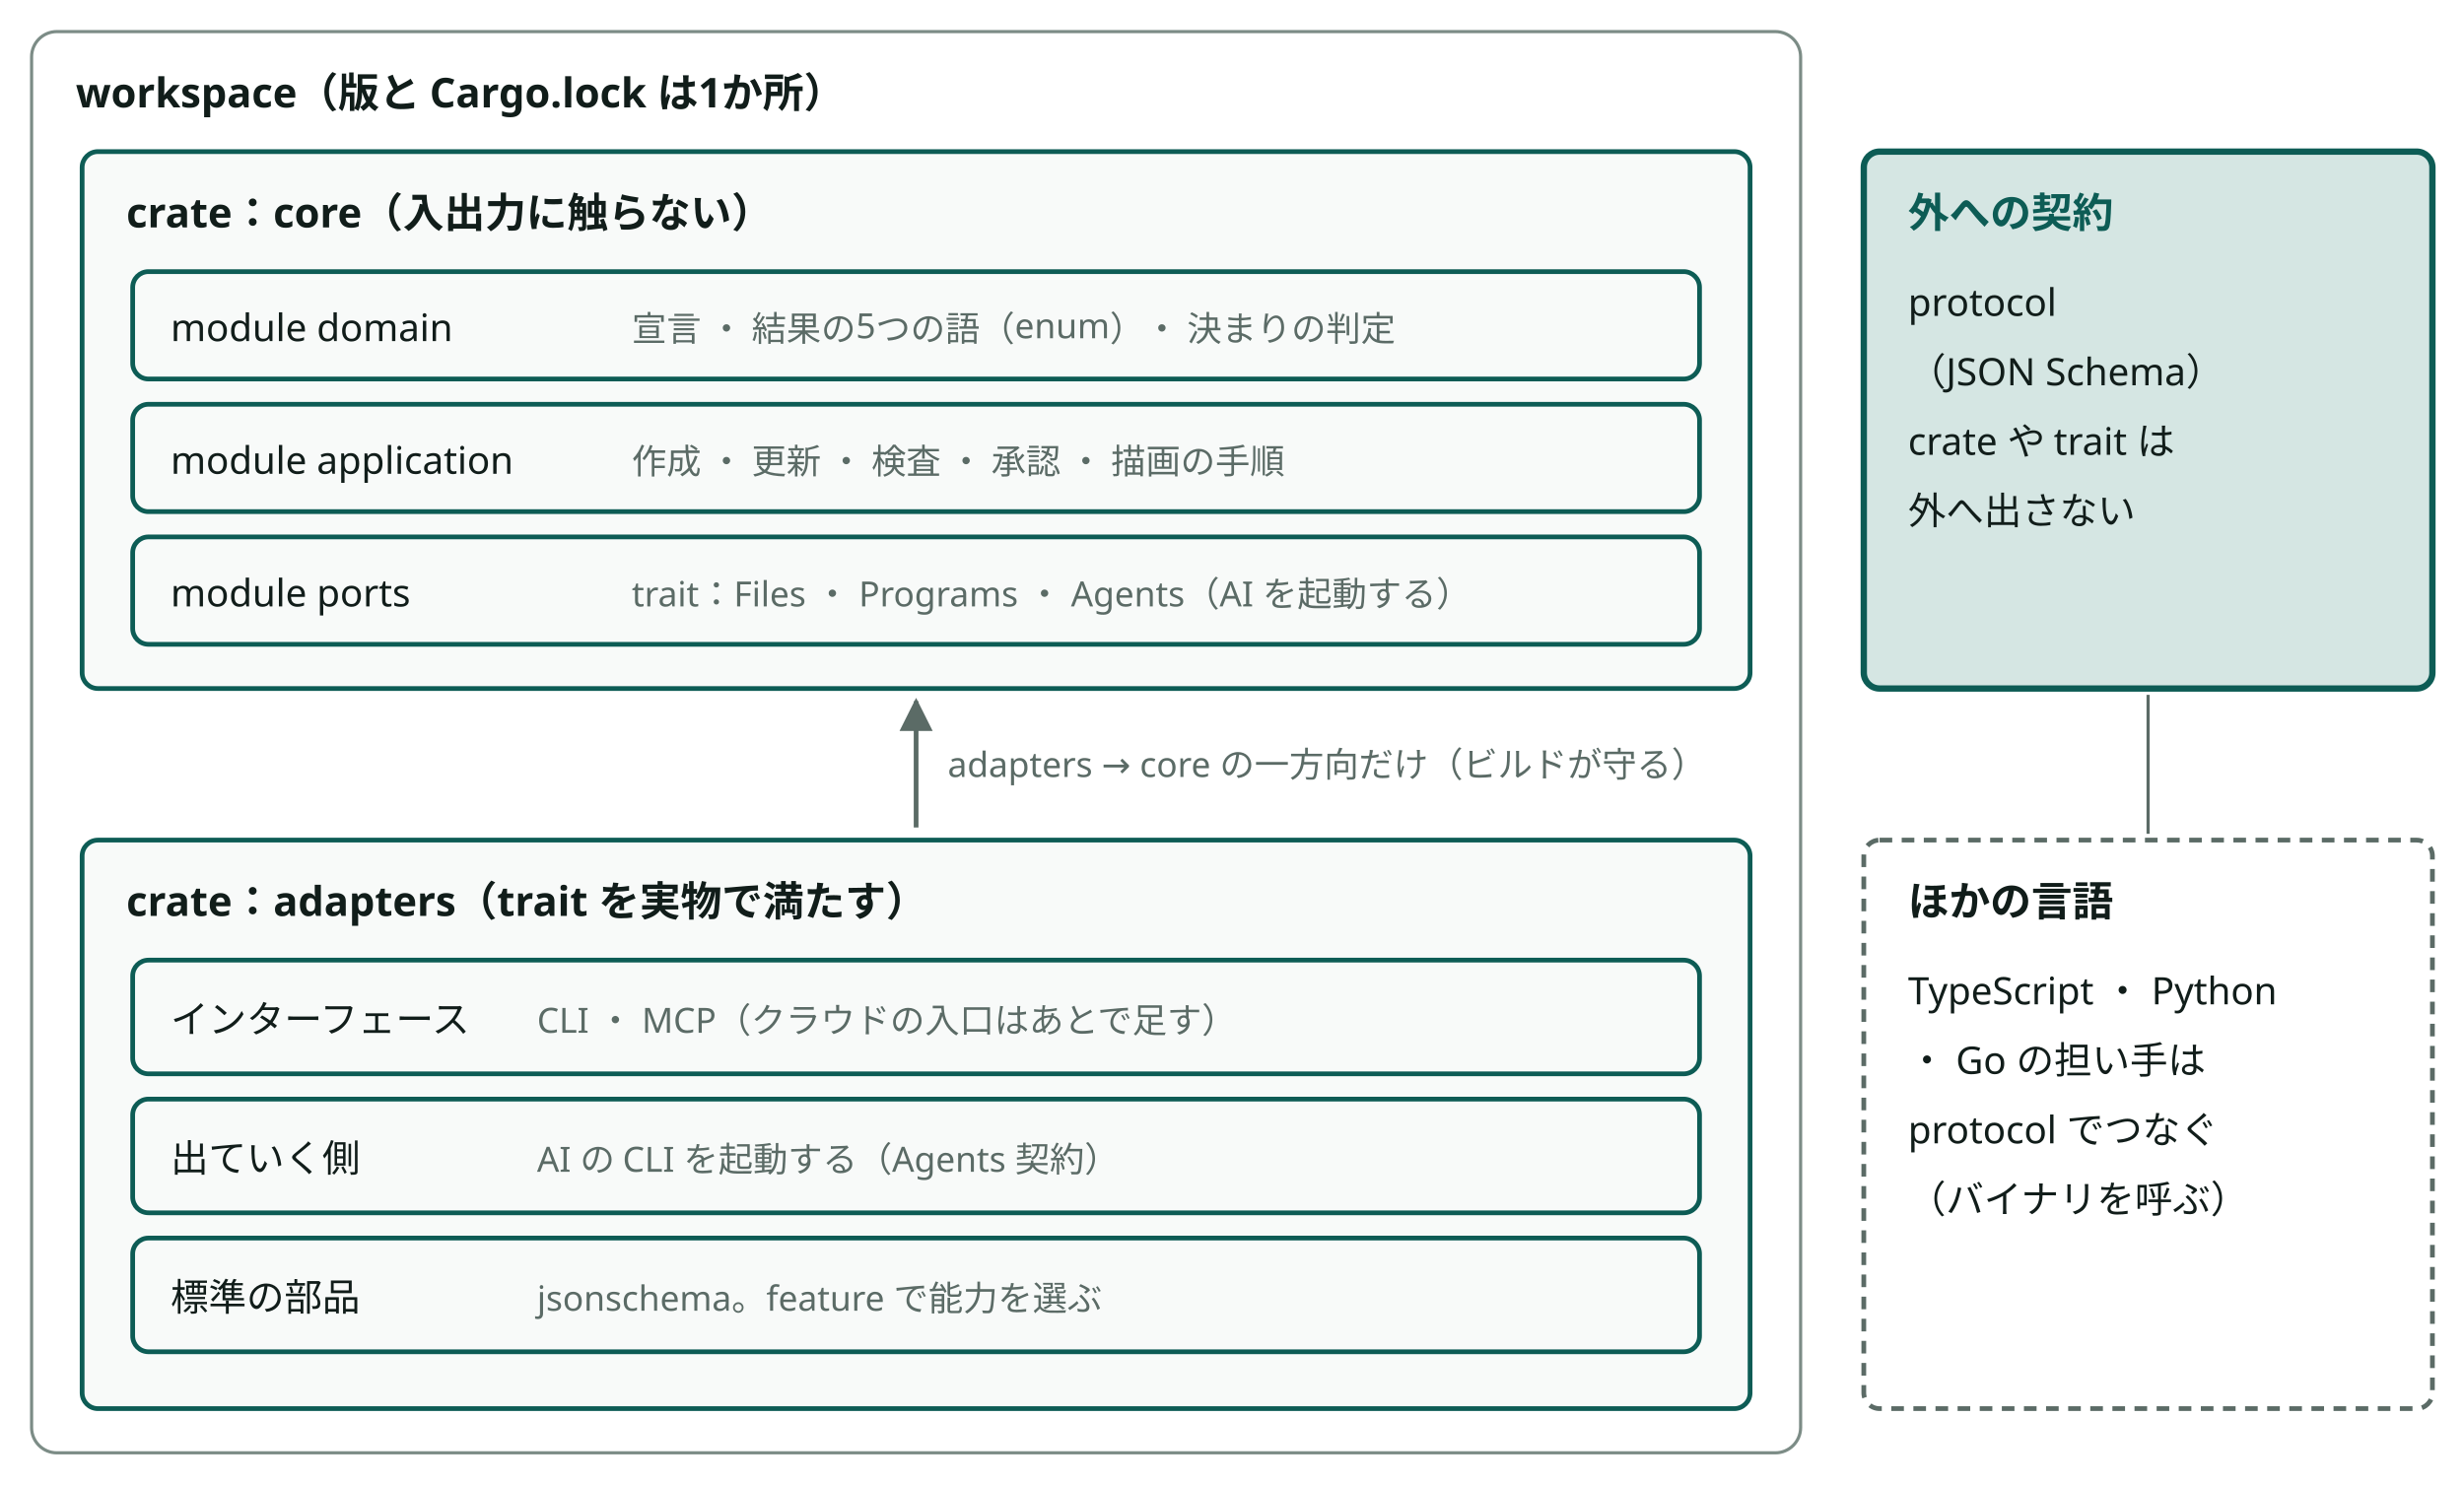
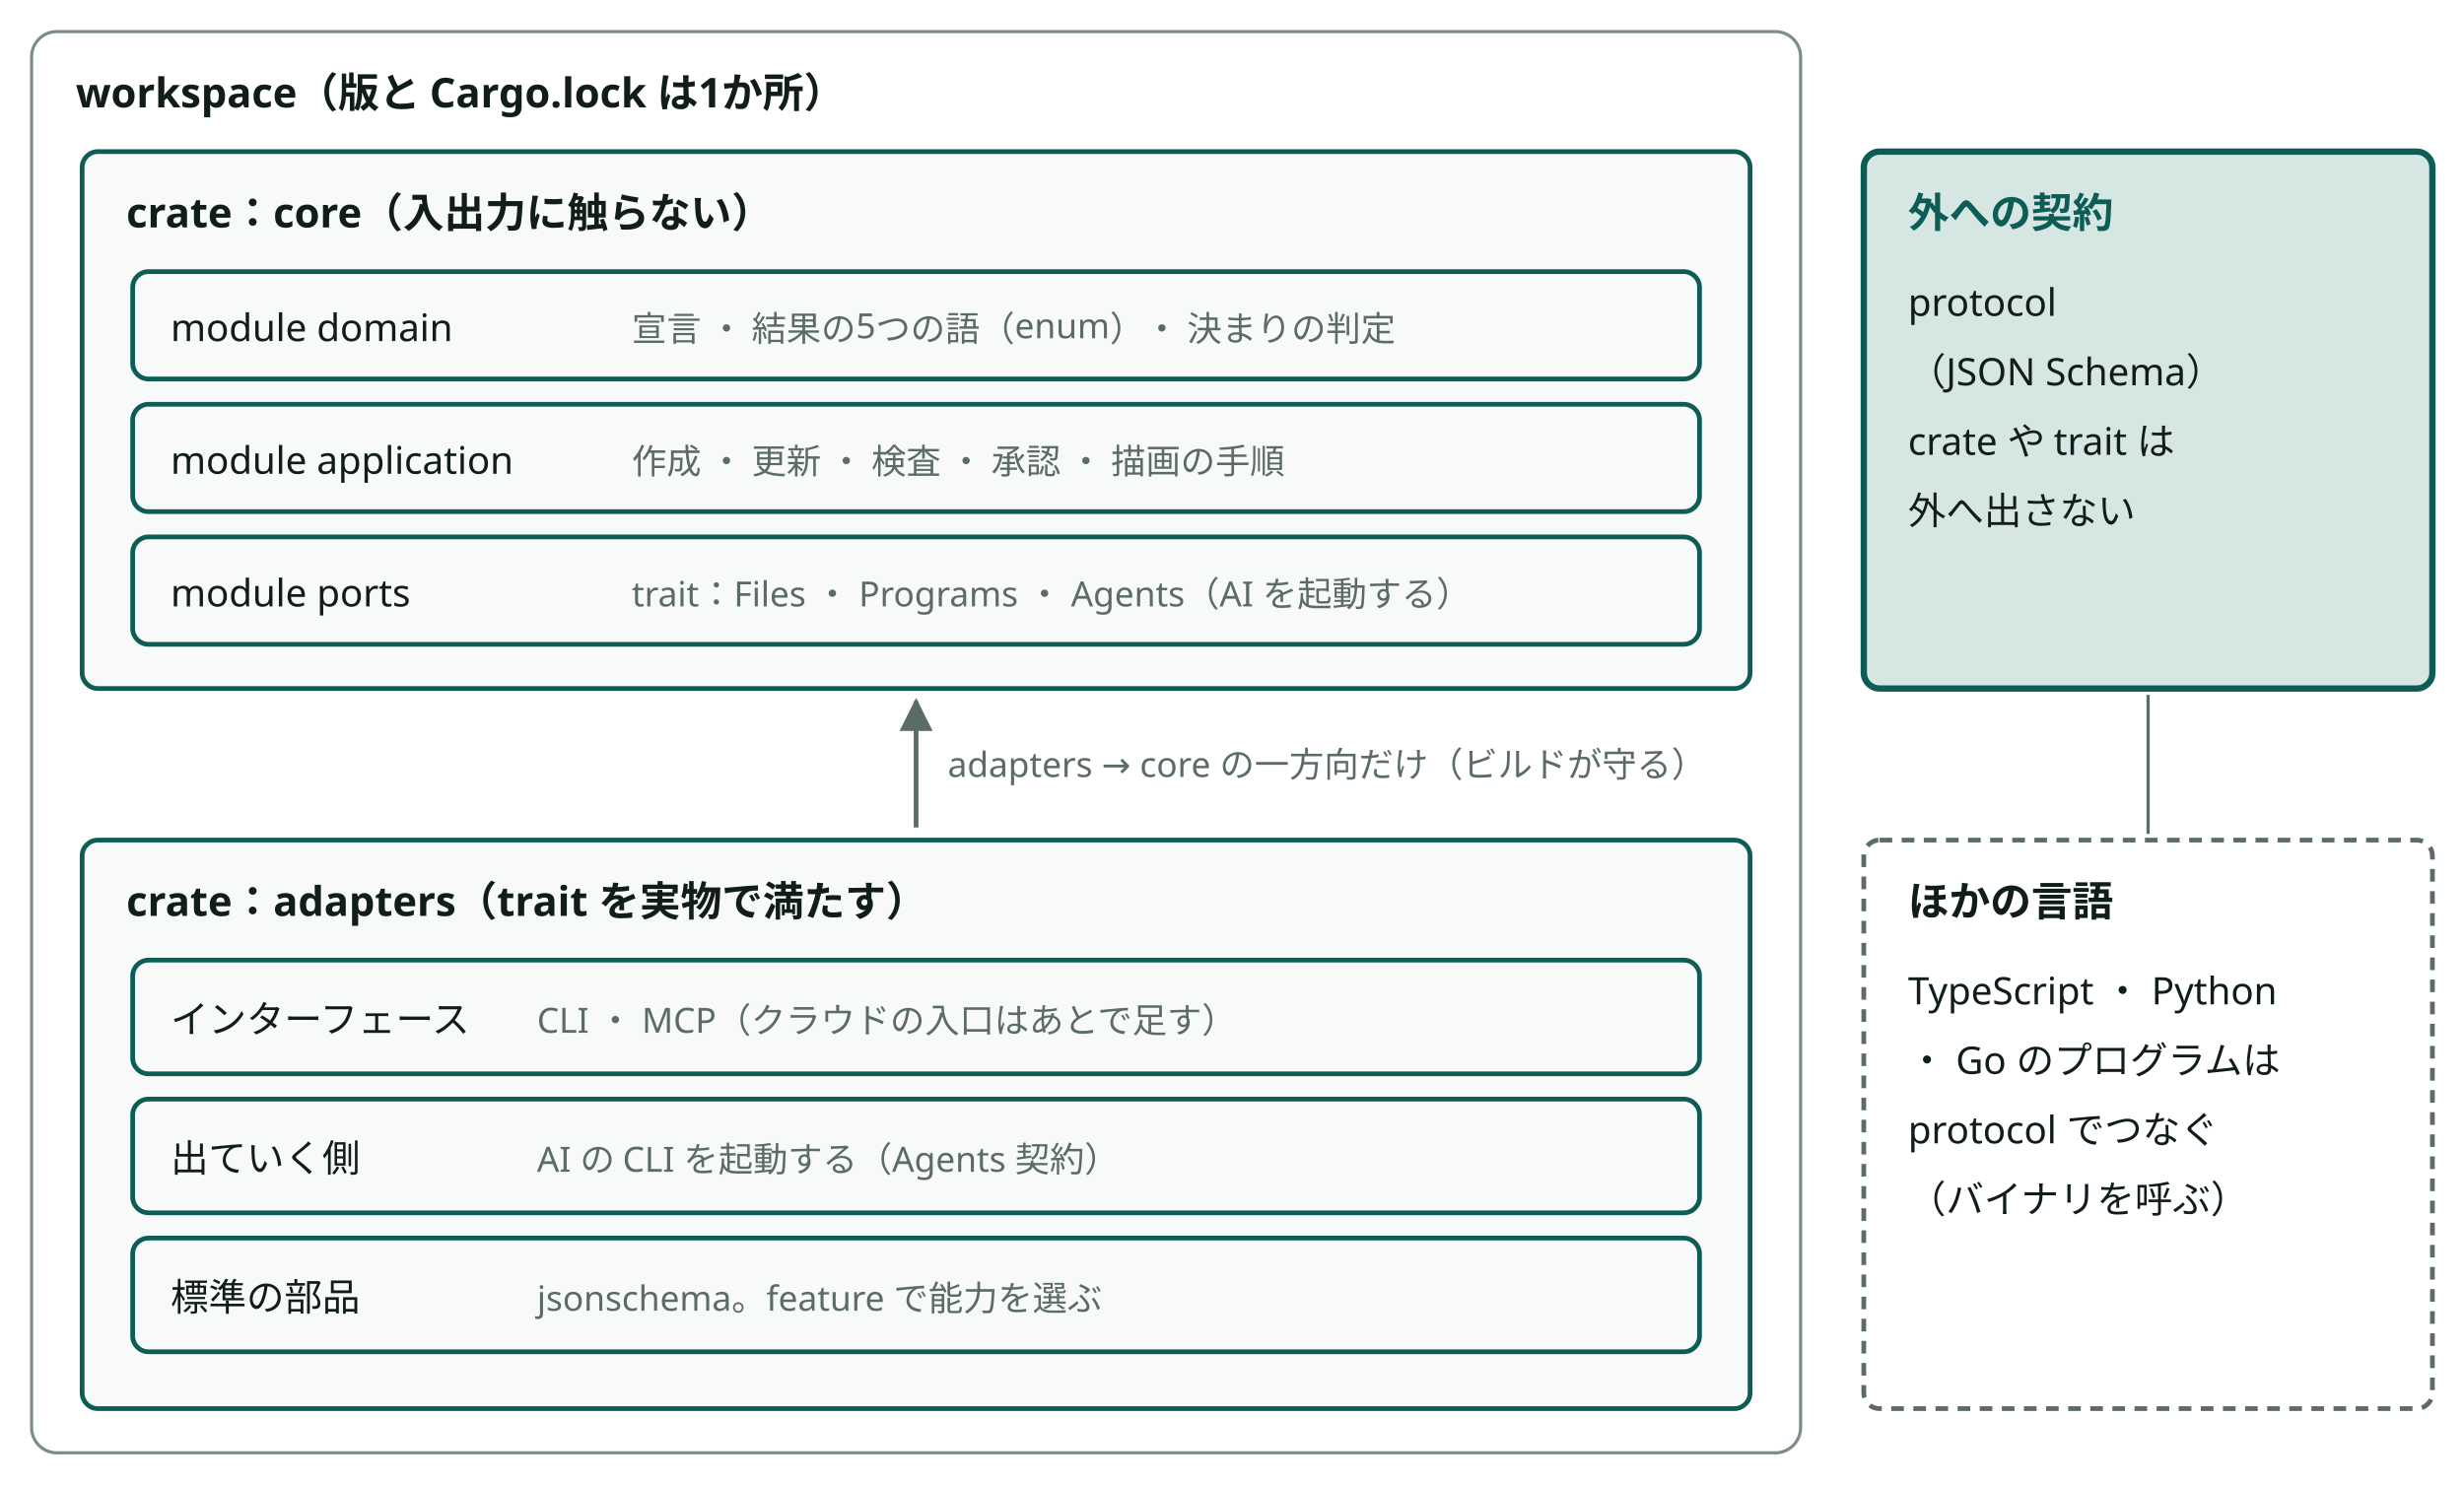
<svg viewBox="0 0 780 470" style="min-width:660px" role="img" aria-label="Rust の構成と、外への契約" class="dsvg">
-   <style data-dsvg="dark">.dsvg .area{stroke:var(--dsvg-line,#7C8C86)}.dsvg .title{fill:var(--dsvg-ink,#111D1A);font-size:13px;font-weight:700}.dsvg .box{fill:var(--dsvg-box-fill,#F8FAF9);stroke:var(--dsvg-accent,#0D5C55)}.dsvg .label{fill:var(--dsvg-ink,#111D1A);font-size:12px}.dsvg .note{fill:var(--dsvg-ink-soft,#5B6B66);font-size:11px}.dsvg .flow{stroke:var(--dsvg-ink-soft,#5B6B66)}.dsvg .box.focus{fill:var(--dsvg-accent-bg,#D5E6E3);stroke:var(--dsvg-accent,#0D5C55)}.dsvg .title.focus{fill:var(--dsvg-accent,#0D5C55);font-size:13px;font-weight:700}.dsvg .boundary{stroke:var(--dsvg-ink-soft,#5B6B66)}.dsvg .link{stroke:var(--dsvg-ink-soft,#5B6B66)}.dsvg #dsvg-2ac1d398-arrow-5B6B66 path{fill:var(--dsvg-ink-soft,#5B6B66)}@media (prefers-color-scheme:dark){:root:not([data-theme="light"]) .dsvg,.dsvg:root:not([data-theme="light"]){--dsvg-line:#62756F;--dsvg-ink:#E6EEEB;--dsvg-box-fill:#16211E;--dsvg-accent:#6CC9B8;--dsvg-ink-soft:#9DADA8;--dsvg-accent-bg:#173330}}:root[data-theme="dark"] .dsvg{--dsvg-line:#62756F;--dsvg-ink:#E6EEEB;--dsvg-box-fill:#16211E;--dsvg-accent:#6CC9B8;--dsvg-ink-soft:#9DADA8;--dsvg-accent-bg:#173330}</style>
+   <style data-dsvg="dark">.dsvg .area{stroke:var(--dsvg-line,#7C8C86)}.dsvg .title{fill:var(--dsvg-ink,#111D1A);font-size:13px;font-weight:700}.dsvg .box{fill:var(--dsvg-box-fill,#F8FAF9);stroke:var(--dsvg-accent,#0D5C55)}.dsvg .label{fill:var(--dsvg-ink,#111D1A);font-size:12px}.dsvg .note{fill:var(--dsvg-ink-soft,#5B6B66);font-size:11px}.dsvg .flow{stroke:var(--dsvg-ink-soft,#5B6B66)}.dsvg .box.focus{fill:var(--dsvg-accent-bg,#D5E6E3);stroke:var(--dsvg-accent,#0D5C55)}.dsvg .title.focus{fill:var(--dsvg-accent,#0D5C55);font-size:13px;font-weight:700}.dsvg .boundary{stroke:var(--dsvg-ink-soft,#5B6B66)}.dsvg .link{stroke:var(--dsvg-ink-soft,#5B6B66)}.dsvg #dsvg-f009a810-arrow-5B6B66 path{fill:var(--dsvg-ink-soft,#5B6B66)}@media (prefers-color-scheme:dark){:root:not([data-theme="light"]) .dsvg,.dsvg:root:not([data-theme="light"]){--dsvg-line:#62756F;--dsvg-ink:#E6EEEB;--dsvg-box-fill:#16211E;--dsvg-accent:#6CC9B8;--dsvg-ink-soft:#9DADA8;--dsvg-accent-bg:#173330}}:root[data-theme="dark"] .dsvg{--dsvg-line:#62756F;--dsvg-ink:#E6EEEB;--dsvg-box-fill:#16211E;--dsvg-accent:#6CC9B8;--dsvg-ink-soft:#9DADA8;--dsvg-accent-bg:#173330}</style>
  <defs data-dsvg="marker">
-     <marker id="dsvg-2ac1d398-arrow-5B6B66" viewBox="0 0 10 10" refX="9" refY="5" markerWidth="7" markerHeight="7" orient="auto-start-reverse">
+     <marker id="dsvg-f009a810-arrow-5B6B66" viewBox="0 0 10 10" refX="9" refY="5" markerWidth="7" markerHeight="7" orient="auto-start-reverse">
      <path d="M0,0 L10,5 L0,10 z" fill="#5B6B66" />
    </marker>
  </defs>
  <rect class="area" x="10" y="10" width="560" height="450" fill="none" stroke="#7C8C86" stroke-width="1" rx="8" />
  <text class="title" x="24" y="34" font-family="Noto Sans JP, Hiragino Kaku Gothic ProN, sans-serif" font-size="13" font-weight="700" fill="#111D1A">workspace（版と Cargo.lock は1か所）</text>
  <rect class="box" x="26" y="48" width="528" height="170" fill="#F8FAF9" stroke="#0D5C55" stroke-width="1.5" rx="5" />
  <text class="title" x="40" y="72" font-family="Noto Sans JP, Hiragino Kaku Gothic ProN, sans-serif" font-size="13" font-weight="700" fill="#111D1A">crate：core（入出力に触らない）</text>
  <rect class="box" x="42" y="86" width="496" height="34" fill="#F8FAF9" stroke="#0D5C55" stroke-width="1.5" rx="5" />
  <text class="label" x="54" y="108" font-family="Noto Sans JP, Hiragino Kaku Gothic ProN, sans-serif" font-size="12" fill="#111D1A">module domain</text>
  <text class="note" x="200" y="108" font-family="Noto Sans JP, Hiragino Kaku Gothic ProN, sans-serif" font-size="11" fill="#5B6B66">宣言 ・ 結果の5つの語（enum）・ 決まりの判定</text>
  <rect class="box" x="42" y="128" width="496" height="34" fill="#F8FAF9" stroke="#0D5C55" stroke-width="1.5" rx="5" />
  <text class="label" x="54" y="150" font-family="Noto Sans JP, Hiragino Kaku Gothic ProN, sans-serif" font-size="12" fill="#111D1A">module application</text>
  <text class="note" x="200" y="150" font-family="Noto Sans JP, Hiragino Kaku Gothic ProN, sans-serif" font-size="11" fill="#5B6B66">作成 ・ 更新 ・ 検査 ・ 承認 ・ 描画の手順</text>
  <rect class="box" x="42" y="170" width="496" height="34" fill="#F8FAF9" stroke="#0D5C55" stroke-width="1.5" rx="5" />
  <text class="label" x="54" y="192" font-family="Noto Sans JP, Hiragino Kaku Gothic ProN, sans-serif" font-size="12" fill="#111D1A">module ports</text>
  <text class="note" x="200" y="192" font-family="Noto Sans JP, Hiragino Kaku Gothic ProN, sans-serif" font-size="11" fill="#5B6B66">trait：Files ・ Programs ・ Agents（AI を起動する）</text>
-   <path class="flow" d="M290,262 V222" fill="none" stroke="#5B6B66" stroke-width="1.5" marker-end="url(#dsvg-2ac1d398-arrow-5B6B66)" />
+   <path class="flow" d="M290,262 V222" fill="none" stroke="#5B6B66" stroke-width="1.5" marker-end="url(#dsvg-f009a810-arrow-5B6B66)" />
  <text class="note" x="300" y="246" font-family="Noto Sans JP, Hiragino Kaku Gothic ProN, sans-serif" font-size="11" fill="#5B6B66">adapters → core の一方向だけ（ビルドが守る）</text>
  <rect class="box" x="26" y="266" width="528" height="180" fill="#F8FAF9" stroke="#0D5C55" stroke-width="1.5" rx="5" />
  <text class="title" x="40" y="290" font-family="Noto Sans JP, Hiragino Kaku Gothic ProN, sans-serif" font-size="13" font-weight="700" fill="#111D1A">crate：adapters（trait を実物で満たす）</text>
  <rect class="box" x="42" y="304" width="496" height="36" fill="#F8FAF9" stroke="#0D5C55" stroke-width="1.5" rx="5" />
  <text class="label" x="54" y="327" font-family="Noto Sans JP, Hiragino Kaku Gothic ProN, sans-serif" font-size="12" fill="#111D1A">インターフェース</text>
  <text class="note" x="170" y="327" font-family="Noto Sans JP, Hiragino Kaku Gothic ProN, sans-serif" font-size="11" fill="#5B6B66">CLI ・ MCP（クラウドの入口はあとで足す）</text>
  <rect class="box" x="42" y="348" width="496" height="36" fill="#F8FAF9" stroke="#0D5C55" stroke-width="1.5" rx="5" />
  <text class="label" x="54" y="371" font-family="Noto Sans JP, Hiragino Kaku Gothic ProN, sans-serif" font-size="12" fill="#111D1A">出ていく側</text>
  <text class="note" x="170" y="371" font-family="Noto Sans JP, Hiragino Kaku Gothic ProN, sans-serif" font-size="11" fill="#5B6B66">AI の CLI を起動する（Agents 契約）</text>
  <rect class="box" x="42" y="392" width="496" height="36" fill="#F8FAF9" stroke="#0D5C55" stroke-width="1.5" rx="5" />
  <text class="label" x="54" y="415" font-family="Noto Sans JP, Hiragino Kaku Gothic ProN, sans-serif" font-size="12" fill="#111D1A">標準の部品</text>
  <text class="note" x="170" y="415" font-family="Noto Sans JP, Hiragino Kaku Gothic ProN, sans-serif" font-size="11" fill="#5B6B66">jsonschema。feature で能力を選ぶ</text>
  <rect class="box focus" x="590" y="48" width="180" height="170" fill="#D5E6E3" stroke="#0D5C55" stroke-width="2" rx="5" />
  <text class="title focus" x="604" y="72" font-family="Noto Sans JP, Hiragino Kaku Gothic ProN, sans-serif" font-size="13" font-weight="700" fill="#0D5C55">外への契約</text>
  <text class="label" x="604" y="100" font-family="Noto Sans JP, Hiragino Kaku Gothic ProN, sans-serif" font-size="12" fill="#111D1A">protocol</text>
  <text class="label" x="604" y="122" font-family="Noto Sans JP, Hiragino Kaku Gothic ProN, sans-serif" font-size="12" fill="#111D1A">（JSON Schema）</text>
  <text class="label" x="604" y="144" font-family="Noto Sans JP, Hiragino Kaku Gothic ProN, sans-serif" font-size="12" fill="#111D1A">crate や trait は</text>
  <text class="label" x="604" y="166" font-family="Noto Sans JP, Hiragino Kaku Gothic ProN, sans-serif" font-size="12" fill="#111D1A">外へ出さない</text>
  <rect class="boundary" x="590" y="266" width="180" height="180" fill="none" stroke="#5B6B66" stroke-width="1.5" stroke-dasharray="4 3" rx="5" />
  <text class="title" x="604" y="290" font-family="Noto Sans JP, Hiragino Kaku Gothic ProN, sans-serif" font-size="13" font-weight="700" fill="#111D1A">ほかの言語</text>
  <text class="label" x="604" y="318" font-family="Noto Sans JP, Hiragino Kaku Gothic ProN, sans-serif" font-size="12" fill="#111D1A">TypeScript ・ Python</text>
-   <text class="label" x="604" y="340" font-family="Noto Sans JP, Hiragino Kaku Gothic ProN, sans-serif" font-size="12" fill="#111D1A">・ Go の担い手は</text>
+   <text class="label" x="604" y="340" font-family="Noto Sans JP, Hiragino Kaku Gothic ProN, sans-serif" font-size="12" fill="#111D1A">・ Go のプログラムは</text>
  <text class="label" x="604" y="362" font-family="Noto Sans JP, Hiragino Kaku Gothic ProN, sans-serif" font-size="12" fill="#111D1A">protocol でつなぐ</text>
  <text class="label" x="604" y="384" font-family="Noto Sans JP, Hiragino Kaku Gothic ProN, sans-serif" font-size="12" fill="#111D1A">（バイナリを呼ぶ）</text>
  <path class="link" d="M680,220 V264" fill="none" stroke="#5B6B66" stroke-width="1" />
</svg>
